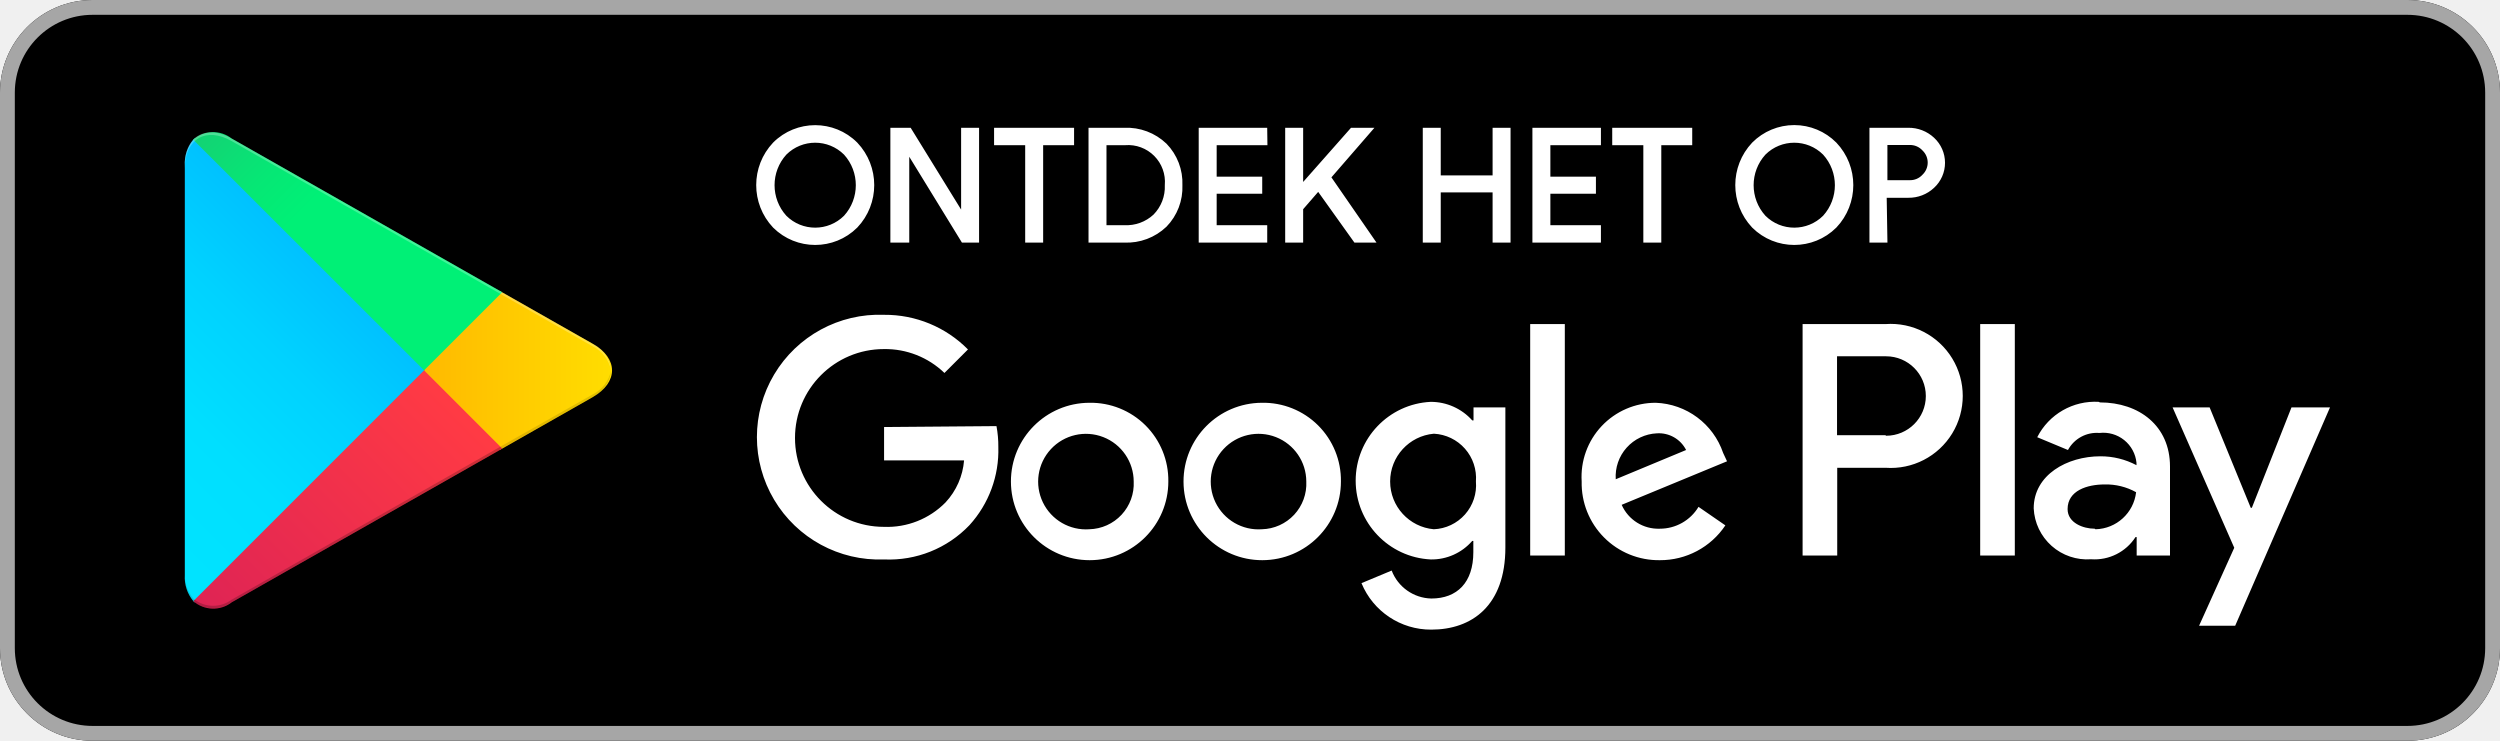
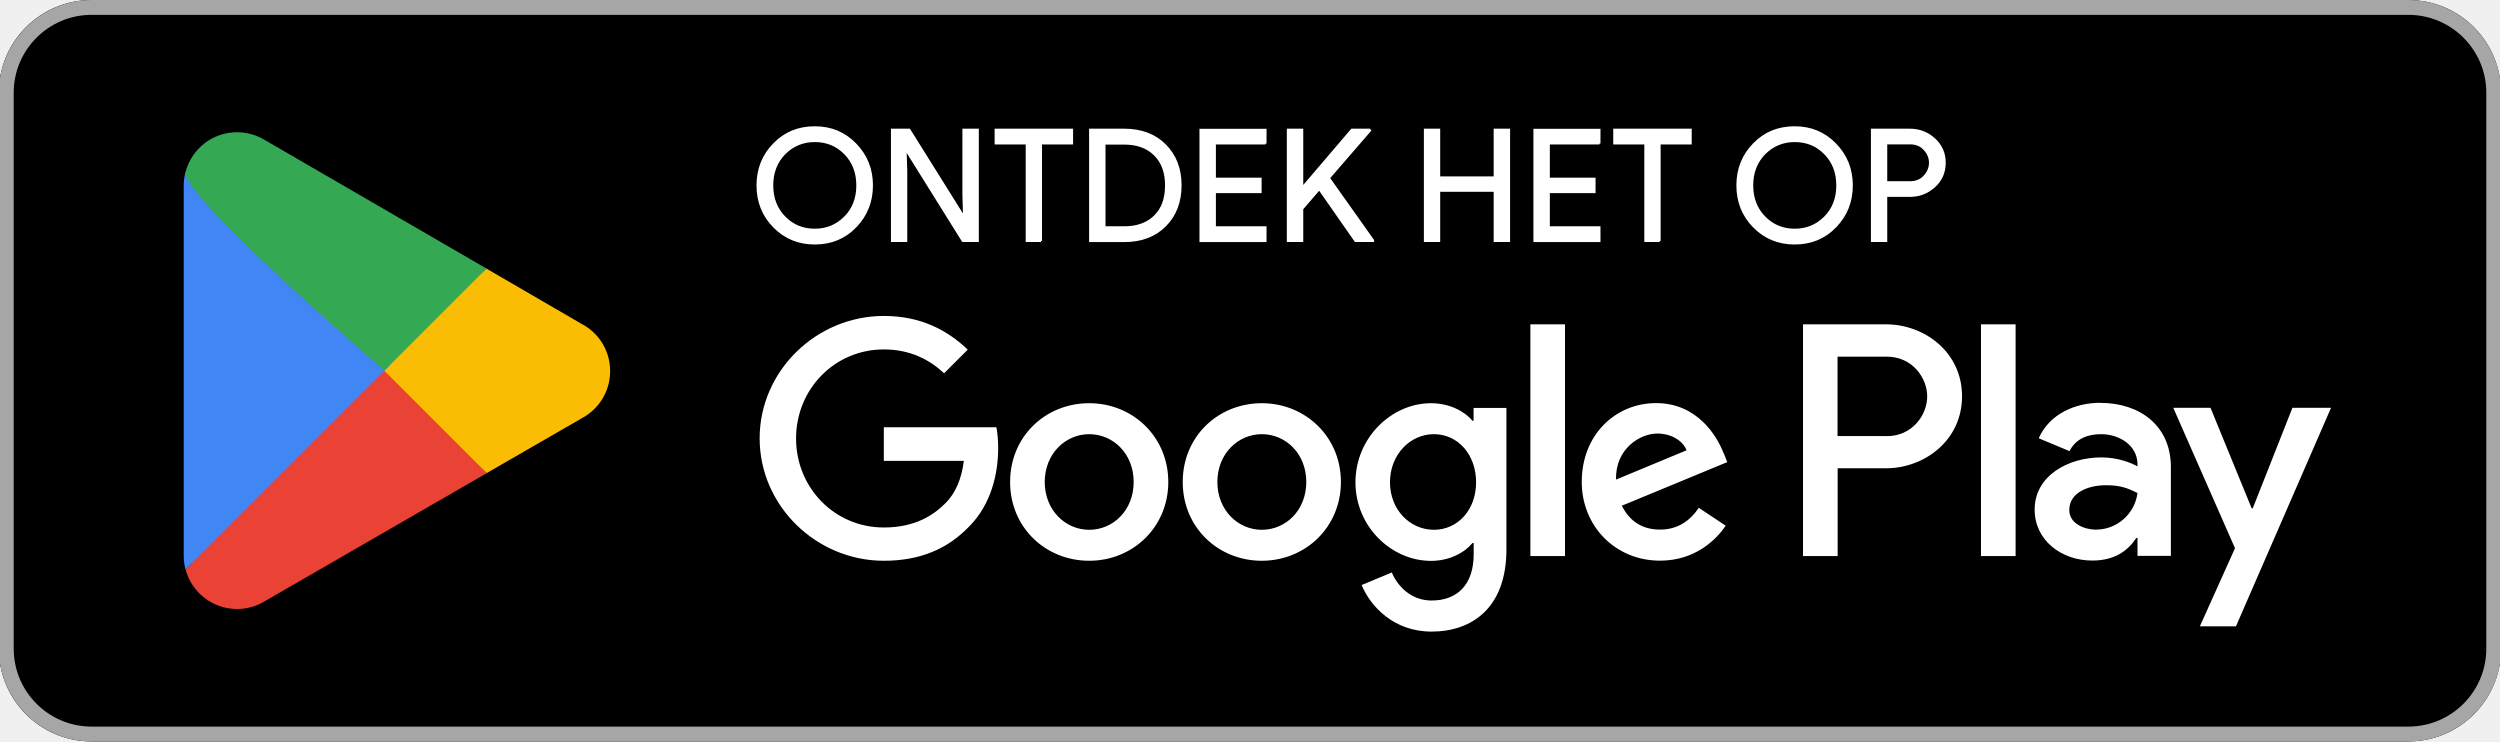
- <svg xmlns="http://www.w3.org/2000/svg" viewBox="10 10 135 40">
+ <svg xmlns="http://www.w3.org/2000/svg" id="artwork" viewBox="0 0 238.96 70.87">
  <defs>
-     <linearGradient id="a" x1="31.8" y1="183.29" x2="15.02" y2="166.51" gradientTransform="matrix(1 0 0 -1 0 202)" gradientUnits="userSpaceOnUse">
-       <stop offset="0" stop-color="#00a0ff" />
-       <stop offset=".01" stop-color="#00a1ff" />
-       <stop offset=".26" stop-color="#00beff" />
-       <stop offset=".51" stop-color="#00d2ff" />
-       <stop offset=".76" stop-color="#00dfff" />
-       <stop offset="1" stop-color="#00e3ff" />
-     </linearGradient>
-     <linearGradient id="b" x1="43.83" y1="172" x2="19.64" y2="172" gradientTransform="matrix(1 0 0 -1 0 202)" gradientUnits="userSpaceOnUse">
-       <stop offset="0" stop-color="#ffe000" />
-       <stop offset=".41" stop-color="#ffbd00" />
-       <stop offset=".78" stop-color="orange" />
-       <stop offset="1" stop-color="#ff9c00" />
-     </linearGradient>
-     <linearGradient id="c" x1="34.83" y1="169.7" x2="12.07" y2="146.95" gradientTransform="matrix(1 0 0 -1 0 202)" gradientUnits="userSpaceOnUse">
-       <stop offset="0" stop-color="#ff3a44" />
-       <stop offset="1" stop-color="#c31162" />
-     </linearGradient>
-     <linearGradient id="d" x1="17.3" y1="191.82" x2="27.46" y2="181.66" gradientTransform="matrix(1 0 0 -1 0 202)" gradientUnits="userSpaceOnUse">
-       <stop offset="0" stop-color="#32a071" />
-       <stop offset=".07" stop-color="#2da771" />
-       <stop offset=".48" stop-color="#15cf74" />
-       <stop offset=".8" stop-color="#06e775" />
-       <stop offset="1" stop-color="#00f076" />
-     </linearGradient>
+     <style>.st2{stroke:#fff;stroke-miterlimit:10;stroke-width:.2px;fill:#fff}</style>
  </defs>
-   <path fill="none" d="M0 0h155v60H0z" />
-   <rect x="10" y="10" width="135" height="40" rx="5" ry="5" />
-   <path d="M140 10.8a4.2 4.2 0 014.2 4.2v30a4.2 4.2 0 01-4.2 4.2H15a4.2 4.2 0 01-4.2-4.2V15a4.2 4.2 0 014.2-4.2h125m0-.8H15a5 5 0 00-5 5v30a5 5 0 005 5h125a5 5 0 005-5V15a5 5 0 00-5-5z" fill="#a6a6a6" />
-   <path d="M78.14 31.75A4.25 4.25 0 1082.41 36a4.19 4.19 0 00-4.27-4.25zm0 6.83a2.58 2.58 0 112.4-2.58 2.46 2.46 0 01-2.4 2.58zm-9.31-6.83A4.25 4.25 0 1073.09 36a4.19 4.19 0 00-4.27-4.25zm0 6.83A2.58 2.58 0 1171.22 36a2.46 2.46 0 01-2.4 2.58zm-11.09-5.52v1.8h4.32a3.77 3.77 0 01-1 2.27 4.42 4.42 0 01-3.33 1.32 4.8 4.8 0 010-9.6A4.6 4.6 0 0161 30.14l1.27-1.27A6.29 6.29 0 0057.74 27a6.61 6.61 0 100 13.21 6 6 0 004.61-1.85 6 6 0 001.56-4.22 5.87 5.87 0 00-.1-1.13zm45.31 1.4a4 4 0 00-3.64-2.71 4 4 0 00-4 4.25 4.16 4.16 0 004.22 4.25 4.23 4.23 0 003.54-1.88l-1.45-1a2.43 2.43 0 01-2.09 1.18 2.16 2.16 0 01-2.06-1.29l5.69-2.35zm-5.8 1.42a2.33 2.33 0 012.22-2.48 1.65 1.65 0 011.58.9zM92.63 40h1.87V27.5h-1.87zm-3.06-7.3h-.07a3 3 0 00-2.24-1 4.26 4.26 0 000 8.51 2.9 2.9 0 002.24-1h.06v.61c0 1.63-.87 2.5-2.27 2.5a2.35 2.35 0 01-2.14-1.51l-1.63.68A4.05 4.05 0 0087.29 44c2.19 0 4-1.29 4-4.43V32h-1.72zm-2.14 5.88a2.59 2.59 0 010-5.16A2.4 2.4 0 0189.7 36a2.38 2.38 0 01-2.28 2.58zm24.38-11.08h-4.47V40h1.87v-4.74h2.61a3.89 3.89 0 100-7.76zm0 6h-2.61v-4.26h2.65a2.14 2.14 0 110 4.29zm11.53-1.8a3.5 3.5 0 00-3.33 1.91l1.66.69a1.77 1.77 0 011.7-.92 1.8 1.8 0 012 1.61v.13a4.13 4.13 0 00-1.95-.48c-1.79 0-3.6 1-3.6 2.81a2.89 2.89 0 003.1 2.75 2.63 2.63 0 002.4-1.2h.06v1h1.8v-4.81c0-2.19-1.66-3.46-3.79-3.46zm-.23 6.85c-.61 0-1.46-.31-1.46-1.06 0-1 1.06-1.33 2-1.33a3.32 3.32 0 011.7.42 2.26 2.26 0 01-2.19 2zM133.74 32l-2.14 5.42h-.06L129.32 32h-2l3.33 7.58-1.9 4.21h1.95L135.82 32zm-16.81 8h1.87V27.5h-1.87z" fill="#fff" />
-   <path d="M20.44 17.54a2 2 0 00-.46 1.4v22.12a2 2 0 00.46 1.4l.07.07L32.9 30.15v-.29L20.51 17.47z" fill="url(#a)" />
-   <path d="M37 34.28l-4.1-4.13v-.29l4.1-4.14.09.05L42 28.56c1.4.79 1.4 2.09 0 2.89l-4.89 2.78z" fill="url(#b)" />
-   <path d="M37.12 34.22L32.9 30 20.44 42.46a1.63 1.63 0 002.08.06l14.61-8.3" fill="url(#c)" />
-   <path d="M37.12 25.78l-14.61-8.3a1.63 1.63 0 00-2.08.06L32.9 30z" fill="url(#d)" />
-   <path d="M37 34.13l-14.49 8.25a1.67 1.67 0 01-2 0l-.07.07.07.07a1.66 1.66 0 002 0l14.61-8.3z" style="isolation:isolate" opacity=".2" />
-   <path d="M20.44 42.32a2 2 0 01-.46-1.4v.15a2 2 0 00.46 1.4l.07-.07zM42 31.3l-5 2.83.09.09L42 31.44A1.75 1.75 0 0043 30a1.86 1.86 0 01-1 1.3z" style="isolation:isolate" opacity=".12" />
-   <path d="M22.51 17.62L42 28.7a1.86 1.86 0 011 1.3 1.75 1.75 0 00-1-1.44L22.51 17.48c-1.4-.79-2.54-.13-2.54 1.47v.15c.03-1.61 1.15-2.27 2.54-1.48z" style="isolation:isolate" fill="#fff" opacity=".25" />
-   <path d="M56.22 22.22a3.12 3.12 0 01-4.4 0 3.24 3.24 0 010-4.45 3.11 3.11 0 014.4 0 3.23 3.23 0 010 4.45zm-3.83-.5a2.31 2.31 0 003.26 0 2.56 2.56 0 000-3.44 2.31 2.31 0 00-3.26 0 2.56 2.56 0 000 3.44zM58.18 23v-6h.94L62 21.67V17h.77v6H62l-3-4.89V23zm8.05 0h-.77v-5.26h-1.68V17h4.12v.74h-1.67zm2.65 0v-6h1.83a3 3 0 012.21.83 2.94 2.94 0 01.83 2.17 2.94 2.94 0 01-.83 2.17 3 3 0 01-2.21.83zm.77-.74h1.06a2.25 2.25 0 001.65-.6A2.23 2.23 0 0073 20a2.09 2.09 0 00-2.25-2.26h-1.1zm8.69-4.52H75.6v1.9h2.46v.72H75.6v1.9h2.73V23h-3.5v-6h3.5zM84 17l-2.23 2.57L84.14 23h-.95l-2-2.8-.92 1.06V23h-.77v-6h.77v3.09L83 17zm2.93 6v-6h.77v2.57h3V17h.77v6h-.77v-2.71h-3V23zm9.42-5.26h-2.73v1.9h2.46v.72h-2.46v1.9h2.73V23h-3.5v-6h3.5zM99.61 23h-.77v-5.26h-1.68V17h4.12v.74h-1.67zm9.48-.78a3.12 3.12 0 01-4.4 0 3.24 3.24 0 010-4.45 3.1 3.1 0 014.4 0 3.23 3.23 0 010 4.45zm-3.83-.5a2.31 2.31 0 003.26 0 2.56 2.56 0 000-3.44 2.31 2.31 0 00-3.26 0 2.56 2.56 0 000 3.44zm6.56 1.28h-.77v-6h2a1.9 1.9 0 011.32.51 1.74 1.74 0 010 2.56 1.89 1.89 0 01-1.32.51h-1.27zm0-3.17h1.29a1 1 0 00.78-.33 1 1 0 000-1.44 1 1 0 00-.78-.33h-1.29z" fill="#fff" stroke="#fff" stroke-miterlimit="10" stroke-width=".2" />
+   <rect width="239.17" height="70.87" x="-.11" rx="8.86" ry="8.86" />
+   <path d="M230.21 1.42c4.1 0 7.44 3.34 7.44 7.44v53.15c0 4.1-3.34 7.44-7.44 7.44H8.75c-4.1 0-7.44-3.34-7.44-7.44V8.86c0-4.1 3.34-7.44 7.44-7.44zm0-1.42H8.75C3.88 0-.11 3.99-.11 8.86v53.15c0 4.87 3.99 8.86 8.86 8.86h221.46c4.87 0 8.86-3.99 8.86-8.86V8.86c0-4.87-3.99-8.86-8.86-8.86" style="fill:#a6a6a6" />
+   <path d="M120.61 38.54c-4.17 0-7.56 3.17-7.56 7.53s3.4 7.53 7.56 7.53 7.56-3.2 7.56-7.53-3.4-7.53-7.56-7.53m0 12.1c-2.28 0-4.25-1.88-4.25-4.57s1.97-4.57 4.25-4.57 4.25 1.85 4.25 4.57-1.97 4.57-4.25 4.57m-16.5-12.1c-4.17 0-7.56 3.17-7.56 7.53s3.4 7.53 7.56 7.53 7.56-3.2 7.56-7.53-3.4-7.53-7.56-7.53m0 12.1c-2.28 0-4.25-1.88-4.25-4.57s1.97-4.57 4.25-4.57 4.25 1.85 4.25 4.57-1.97 4.57-4.25 4.57m-19.63-9.79v3.2h7.65c-.23 1.8-.83 3.11-1.74 4.03-1.11 1.11-2.85 2.34-5.91 2.34-4.71 0-8.39-3.8-8.39-8.51s3.68-8.51 8.39-8.51c2.54 0 4.4 1 5.76 2.28l2.26-2.26c-1.91-1.83-4.45-3.22-8.02-3.22-6.45 0-11.87 5.25-11.87 11.7s5.42 11.7 11.87 11.7c3.48 0 6.11-1.14 8.16-3.28 2.11-2.11 2.77-5.08 2.77-7.48 0-.74-.06-1.43-.17-2H84.48Zm80.27 2.48c-.63-1.68-2.54-4.8-6.45-4.8s-7.11 3.05-7.11 7.53c0 4.22 3.2 7.53 7.48 7.53 3.45 0 5.45-2.11 6.28-3.34l-2.57-1.71c-.86 1.26-2.03 2.08-3.71 2.08s-2.88-.77-3.65-2.28l10.08-4.17-.34-.86Zm-10.28 2.51c-.09-2.91 2.26-4.4 3.94-4.4 1.31 0 2.43.66 2.8 1.6zm-8.19 7.31h3.31V31h-3.31zm-5.42-12.93h-.11c-.74-.88-2.17-1.68-3.97-1.68-3.77 0-7.22 3.31-7.22 7.56s3.45 7.51 7.22 7.51c1.8 0 3.22-.8 3.97-1.71h.11v1.08c0 2.88-1.54 4.42-4.03 4.42-2.03 0-3.28-1.46-3.8-2.68l-2.88 1.2c.83 2 3.03 4.45 6.68 4.45 3.88 0 7.16-2.28 7.16-7.85V38.99h-3.14v1.23Zm-3.8 10.42c-2.28 0-4.2-1.91-4.2-4.54s1.91-4.6 4.2-4.6 4.03 1.94 4.03 4.6-1.77 4.54-4.03 4.54M180.26 31h-7.92v22.15h3.31v-8.39h4.62c3.66 0 7.27-2.65 7.27-6.88s-3.6-6.88-7.27-6.88Zm.08 10.68h-4.7v-7.59h4.7c2.47 0 3.87 2.05 3.87 3.8s-1.4 3.8-3.87 3.8Zm20.43-3.18c-2.39 0-4.87 1.05-5.9 3.39l2.94 1.23c.63-1.23 1.79-1.62 3.02-1.62 1.71 0 3.45 1.03 3.48 2.85v.23c-.6-.34-1.88-.86-3.45-.86-3.16 0-6.38 1.74-6.38 4.99 0 2.96 2.59 4.87 5.5 4.87 2.22 0 3.45-1 4.22-2.16h.11v1.71h3.19v-8.49c0-3.93-2.94-6.13-6.73-6.13Zm-.39 12.13c-1.08 0-2.59-.54-2.59-1.88 0-1.71 1.88-2.37 3.5-2.37 1.45 0 2.14.31 3.02.74-.26 2.05-2.02 3.5-3.93 3.5Zm18.74-11.65-3.79 9.6h-.11l-3.93-9.6h-3.56l5.9 13.42-3.36 7.47h3.45l9.09-20.89h-3.68Zm-29.77 14.17h3.31V31h-3.31z" style="fill:#fff" />
+   <path d="M36.6 34.41 17.74 54.43v.01a5.09 5.09 0 0 0 4.92 3.77c.94 0 1.83-.26 2.58-.7l.06-.04 21.23-12.25-9.94-10.82Z" style="fill:#ea4335" />
+   <path d="M55.68 31h-.02l-9.17-5.33-10.33 9.19 10.36 10.36 9.12-5.26c1.6-.86 2.68-2.55 2.68-4.49s-1.07-3.61-2.65-4.47Z" style="fill:#fbbc04" />
+   <path d="M17.73 16.44c-.11.42-.17.86-.17 1.31v35.38c0 .45.06.89.17 1.31l19.51-19.51z" style="fill:#4285f4" />
+   <path d="m36.74 35.43 9.76-9.76-21.21-12.3c-.77-.46-1.67-.73-2.63-.73-2.36 0-4.34 1.6-4.92 3.78s19 19 19 19Z" style="fill:#34a853" />
+   <path d="M81.78 21.66c-1.05 1.08-2.34 1.61-3.9 1.61s-2.85-.54-3.9-1.61-1.57-2.39-1.57-3.94.52-2.87 1.57-3.94c1.04-1.08 2.34-1.61 3.9-1.61s2.84.54 3.89 1.62 1.57 2.39 1.57 3.93-.52 2.87-1.57 3.94Zm-6.79-.89c.79.8 1.75 1.19 2.89 1.19s2.1-.4 2.89-1.19c.79-.8 1.18-1.81 1.18-3.05s-.4-2.26-1.18-3.05c-.78-.8-1.75-1.19-2.89-1.19s-2.1.4-2.89 1.19c-.78.8-1.18 1.81-1.18 3.05s.4 2.26 1.18 3.05ZM85.26 23.03V12.4h1.66l5.17 8.27h.06l-.06-2.05V12.4h1.37v10.63h-1.43l-5.41-8.67h-.06l.06 2.05v6.62h-1.36ZM99.51 23.03h-1.37v-9.32h-2.97V12.4h7.3v1.31H99.5v9.32ZM104.2 23.03V12.4h3.25c1.63 0 2.94.49 3.92 1.48s1.47 2.26 1.47 3.84-.49 2.85-1.47 3.84-2.29 1.48-3.92 1.48h-3.25Zm1.37-1.3h1.89c1.23 0 2.2-.35 2.92-1.05s1.08-1.69 1.08-2.95-.36-2.24-1.08-2.95-1.69-1.06-2.92-1.06h-1.89v8.02ZM120.96 13.71h-4.84v3.37h4.37v1.28h-4.37v3.37h4.84v1.31h-6.21V12.41h6.21v1.31ZM130.97 12.4v.06l-3.95 4.56 4.22 5.95v.06h-1.68l-3.46-4.96-1.63 1.89v3.07h-1.37V12.4h1.37v5.48h.06l4.68-5.48h1.77ZM136.2 23.03V12.4h1.36v4.56h5.31V12.4h1.37v10.63h-1.37v-4.8h-5.31v4.8zM152.88 13.71h-4.84v3.37h4.37v1.28h-4.37v3.37h4.84v1.31h-6.21V12.41h6.21v1.31ZM158.64 23.03h-1.37v-9.32h-2.97V12.4h7.3v1.31h-2.97v9.32ZM175.44 21.66c-1.05 1.08-2.34 1.61-3.9 1.61s-2.85-.54-3.9-1.61-1.57-2.39-1.57-3.94.52-2.87 1.57-3.94c1.04-1.08 2.34-1.61 3.9-1.61s2.84.54 3.89 1.62 1.57 2.39 1.57 3.93-.52 2.87-1.57 3.94Zm-6.78-.89c.79.8 1.75 1.19 2.89 1.19s2.1-.4 2.89-1.19c.79-.8 1.18-1.81 1.18-3.05s-.4-2.26-1.18-3.05c-.78-.8-1.75-1.19-2.89-1.19s-2.1.4-2.89 1.19c-.78.8-1.18 1.81-1.18 3.05s.4 2.26 1.18 3.05ZM180.29 23.03h-1.36V12.4h3.62q1.35 0 2.34.9c.66.6.99 1.35.99 2.26s-.33 1.66-.99 2.26q-.99.9-2.34.9h-2.26v4.31Zm0-5.61h2.29c.57 0 1.03-.19 1.38-.58s.52-.81.52-1.28-.17-.89-.52-1.28-.81-.58-1.38-.58h-2.29v3.71Z" class="st2" />
</svg>
